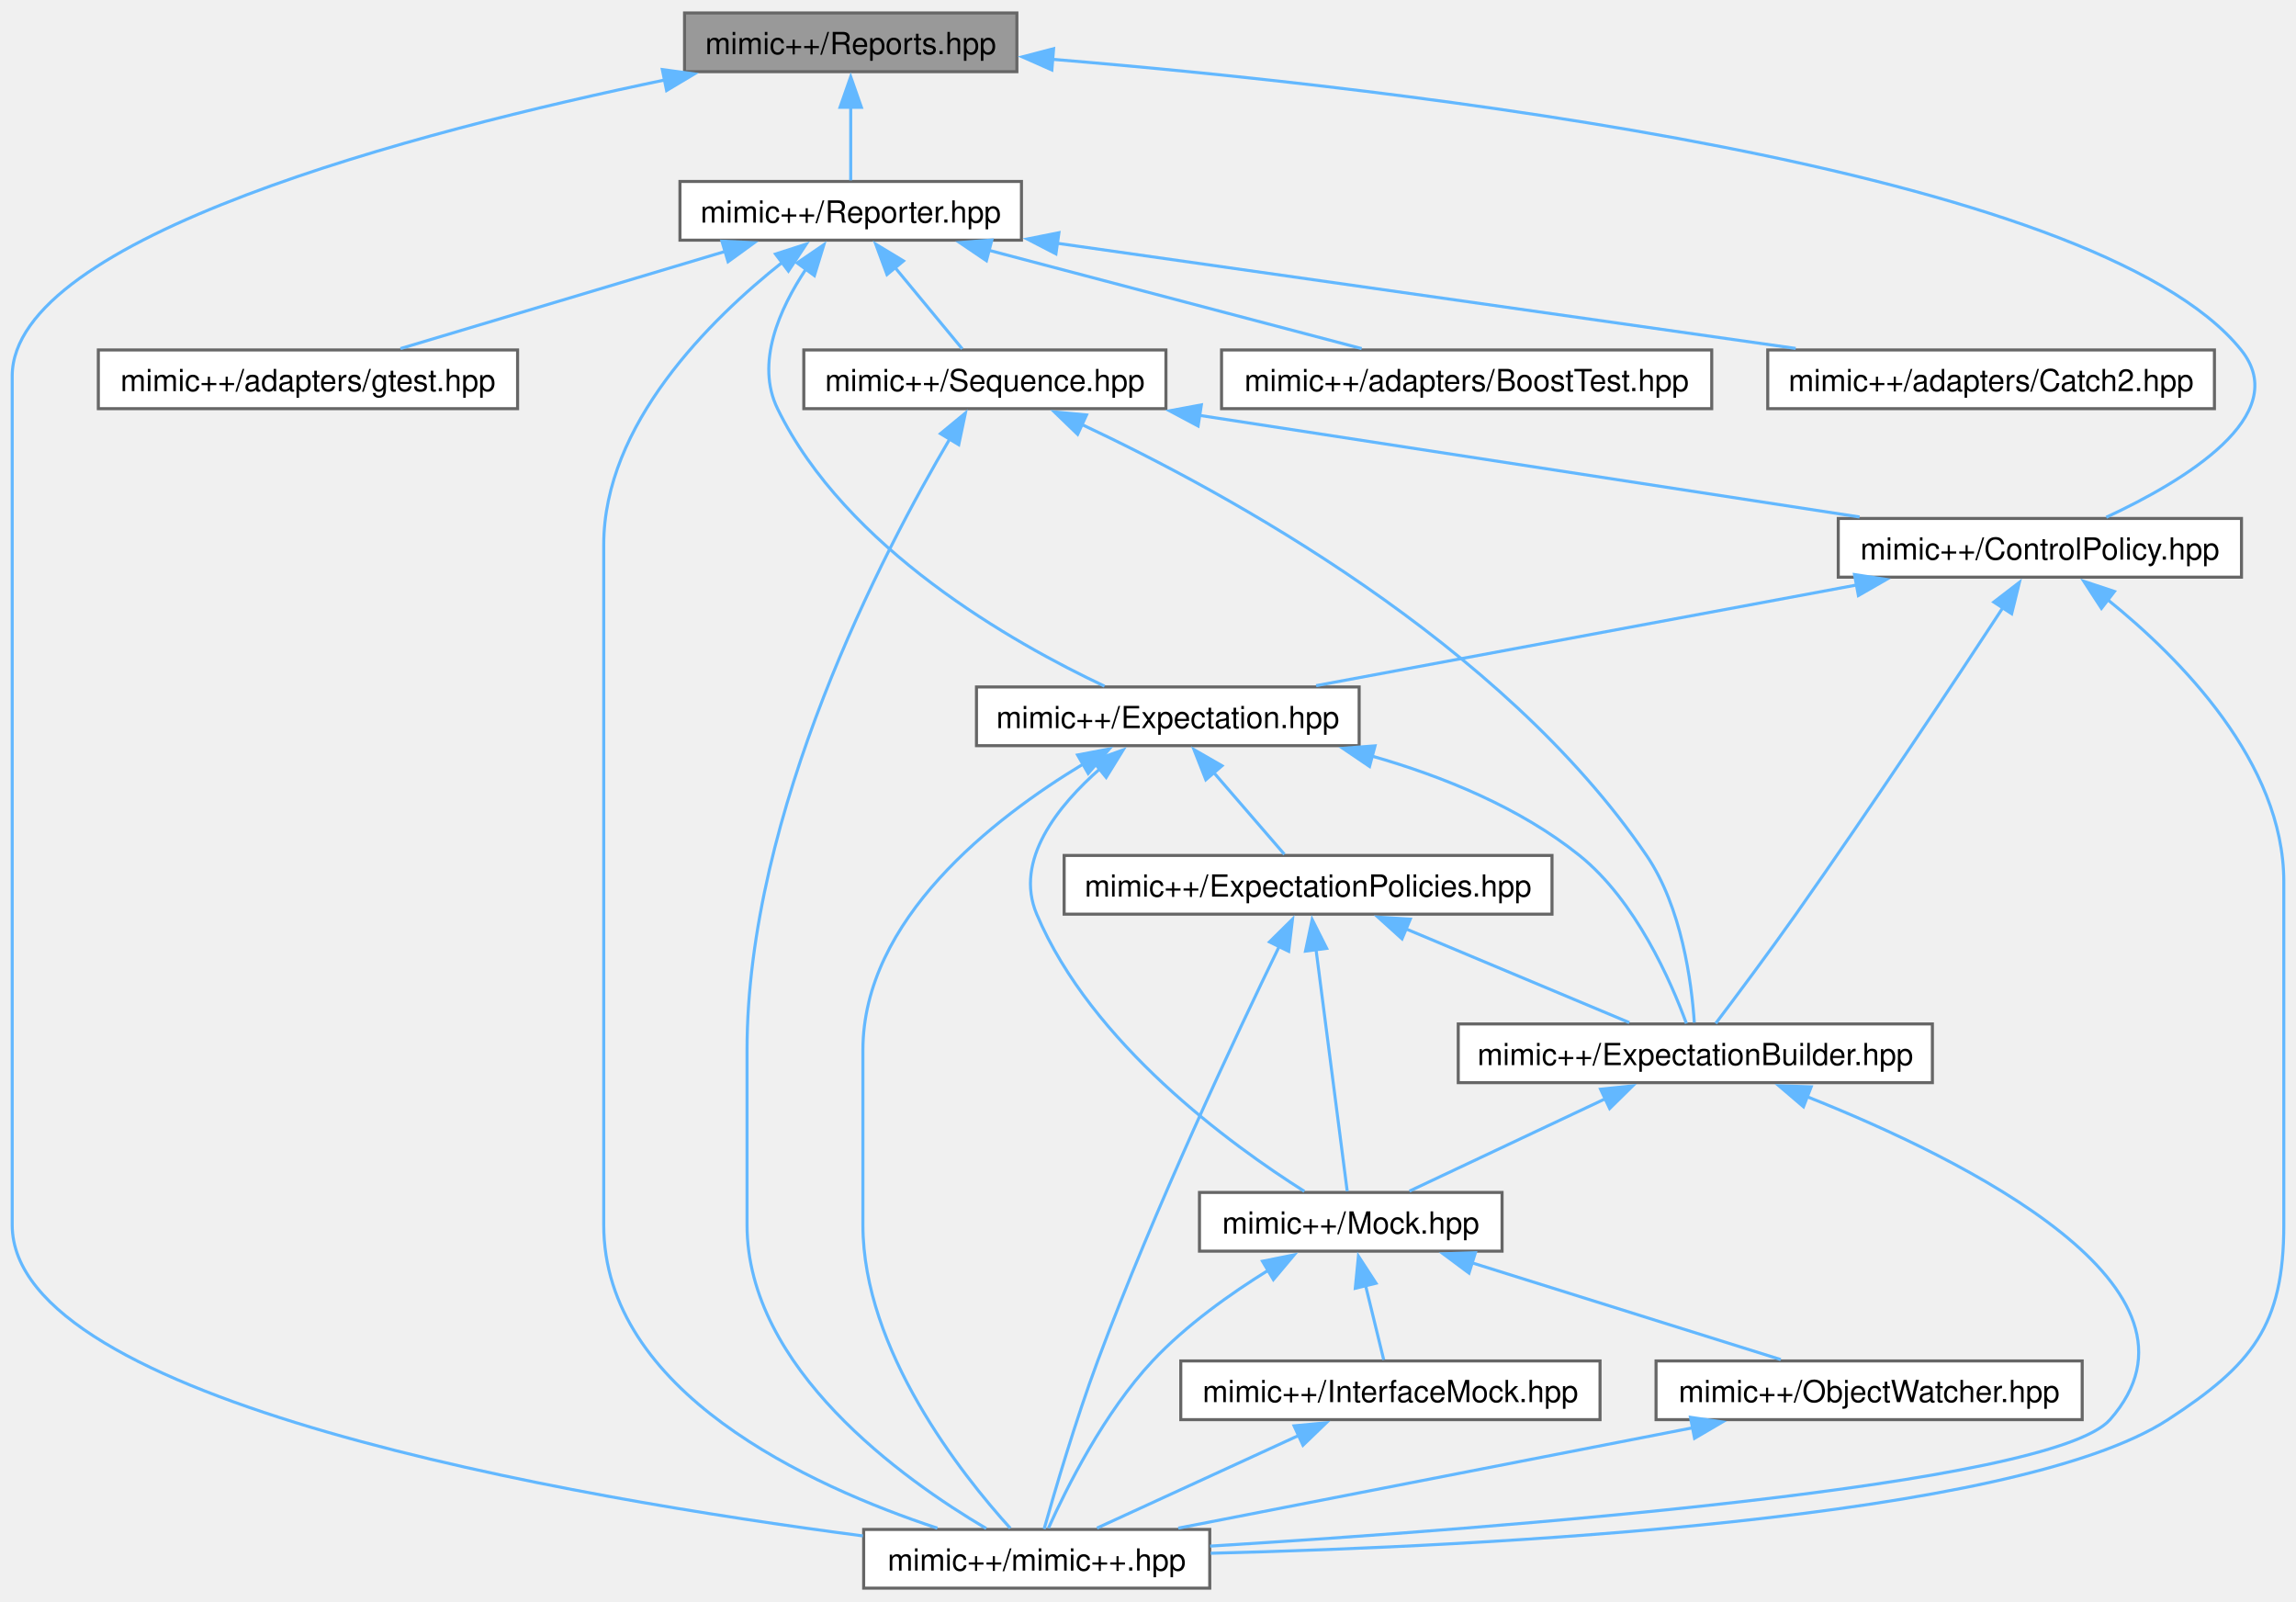
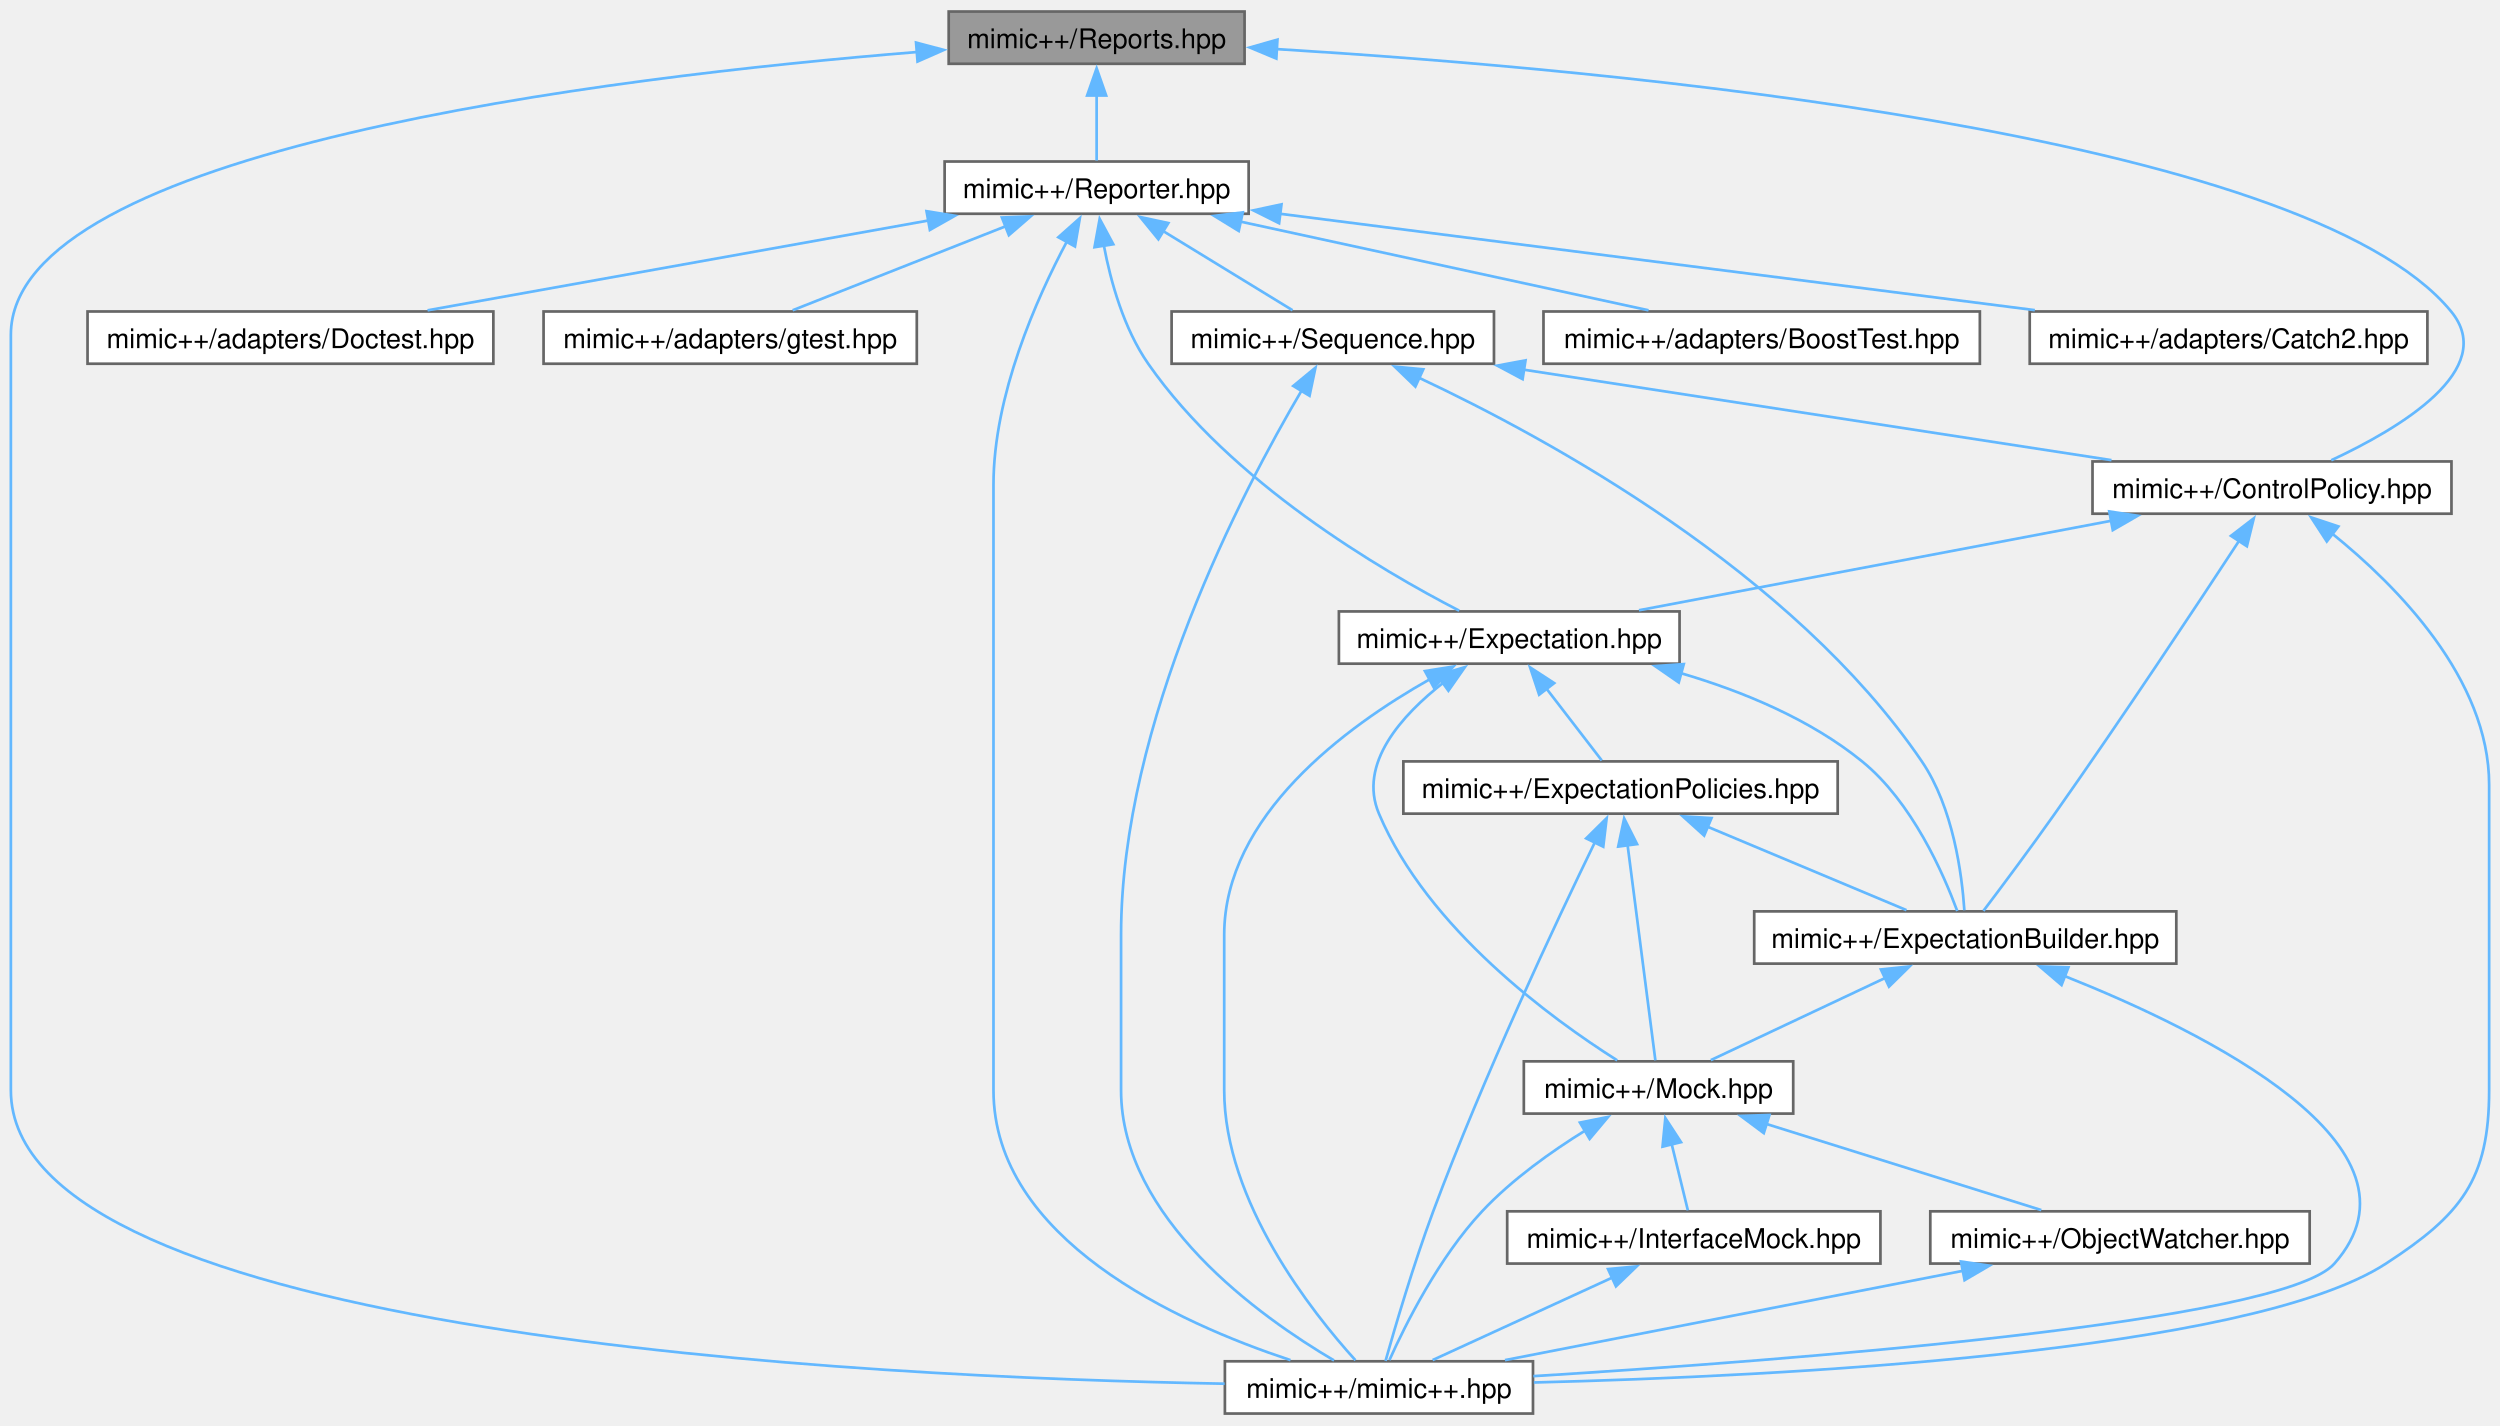
- <svg xmlns="http://www.w3.org/2000/svg" xmlns:xlink="http://www.w3.org/1999/xlink" width="753pt" height="525pt" viewBox="0.00 0.00 753.00 524.50">
+ <svg xmlns="http://www.w3.org/2000/svg" xmlns:xlink="http://www.w3.org/1999/xlink" width="921pt" height="525pt" viewBox="0.00 0.00 921.00 524.50">
  <g id="graph0" class="graph" transform="scale(1 1) rotate(0) translate(4 520.5)">
    <g id="Node000001" class="node">
      <g id="a_Node000001">
        <a xlink:title=" ">
-           <polygon fill="#999999" stroke="#666666" points="329.5,-516.5 220.5,-516.5 220.5,-497.25 329.5,-497.25 329.5,-516.5" />
-           <text text-anchor="middle" x="275" y="-503" font-family="Helvetica,sans-Serif" font-size="10.00">mimic++/Reports.hpp</text>
+           <polygon fill="#999999" stroke="#666666" points="454.5,-516.5 345.5,-516.5 345.5,-497.25 454.5,-497.25 454.5,-516.5" />
+           <text text-anchor="middle" x="400" y="-503" font-family="Helvetica,sans-Serif" font-size="10.00">mimic++/Reports.hpp</text>
        </a>
      </g>
    </g>
    <g id="Node000002" class="node">
      <g id="a_Node000002">
        <a xlink:href="../../d6/d17/_control_policy_8hpp.html" target="_top" xlink:title=" ">
-           <polygon fill="white" stroke="#666666" points="731.12,-350.75 598.88,-350.75 598.88,-331.5 731.12,-331.5 731.12,-350.75" />
-           <text text-anchor="middle" x="665" y="-337.25" font-family="Helvetica,sans-Serif" font-size="10.00">mimic++/ControlPolicy.hpp</text>
+           <polygon fill="white" stroke="#666666" points="899.12,-350.75 766.88,-350.75 766.88,-331.5 899.12,-331.5 899.12,-350.75" />
+           <text text-anchor="middle" x="833" y="-337.25" font-family="Helvetica,sans-Serif" font-size="10.00">mimic++/ControlPolicy.hpp</text>
        </a>
      </g>
    </g>
    <g id="edge1_Node000001_Node000002" class="edge">
      <g id="a_edge1_Node000001_Node000002">
        <a xlink:title=" ">
-           <path fill="none" stroke="#63b8ff" d="M341.16,-501.3C455.57,-491.87 682.8,-465.9 731,-406 748.29,-384.51 712.07,-362.89 686.77,-351.14" />
-           <polygon fill="#63b8ff" stroke="#63b8ff" points="340.97,-497.81 331.29,-502.1 341.54,-504.78 340.97,-497.81" />
+           <path fill="none" stroke="#63b8ff" d="M466.39,-502.66C589.36,-495.17 845.01,-471.86 899,-406 916.49,-384.67 880.2,-363 854.83,-351.19" />
+           <polygon fill="#63b8ff" stroke="#63b8ff" points="466.2,-499.17 456.42,-503.25 466.61,-506.15 466.2,-499.17" />
        </a>
      </g>
    </g>
    <g id="Node000007" class="node">
      <g id="a_Node000007">
        <a xlink:href="../../d0/db9/mimic_09_09_8hpp.html" target="_top" xlink:title=" ">
-           <polygon fill="white" stroke="#666666" points="392.75,-19.25 279.25,-19.25 279.25,0 392.75,0 392.75,-19.25" />
-           <text text-anchor="middle" x="336" y="-5.75" font-family="Helvetica,sans-Serif" font-size="10.00">mimic++/mimic++.hpp</text>
-         </a>
-       </g>
-     </g>
-     <g id="edge29_Node000001_Node000007" class="edge">
-       <g id="a_edge29_Node000001_Node000007">
-         <a xlink:title=" ">
-           <path fill="none" stroke="#63b8ff" d="M214.14,-494.55C133.13,-477.71 0,-443.09 0,-397.38 0,-397.38 0,-397.38 0,-119.12 0,-61.2 183.14,-29.66 279,-17.13" />
-           <polygon fill="#63b8ff" stroke="#63b8ff" points="213.22,-497.94 223.72,-496.51 214.62,-491.08 213.22,-497.94" />
+           <polygon fill="white" stroke="#666666" points="560.75,-19.25 447.25,-19.25 447.25,0 560.75,0 560.75,-19.25" />
+           <text text-anchor="middle" x="504" y="-5.75" font-family="Helvetica,sans-Serif" font-size="10.00">mimic++/mimic++.hpp</text>
+         </a>
+       </g>
+     </g>
+     <g id="edge30_Node000001_Node000007" class="edge">
+       <g id="a_edge30_Node000001_Node000007">
+         <a xlink:title=" ">
+           <path fill="none" stroke="#63b8ff" d="M333.9,-501.59C220.28,-492.38 0,-465.72 0,-397.38 0,-397.38 0,-397.38 0,-119.12 0,-28.5 315.36,-13.36 447.16,-10.99" />
+           <polygon fill="#63b8ff" stroke="#63b8ff" points="333.47,-505.06 343.71,-502.35 334.02,-498.08 333.47,-505.06" />
        </a>
      </g>
    </g>
    <g id="Node000010" class="node">
      <g id="a_Node000010">
        <a xlink:href="../../da/dd9/_reporter_8hpp.html" target="_top" xlink:title=" ">
-           <polygon fill="white" stroke="#666666" points="331,-461.25 219,-461.25 219,-442 331,-442 331,-461.25" />
-           <text text-anchor="middle" x="275" y="-447.75" font-family="Helvetica,sans-Serif" font-size="10.00">mimic++/Reporter.hpp</text>
+           <polygon fill="white" stroke="#666666" points="456,-461.25 344,-461.25 344,-442 456,-442 456,-461.25" />
+           <text text-anchor="middle" x="400" y="-447.75" font-family="Helvetica,sans-Serif" font-size="10.00">mimic++/Reporter.hpp</text>
        </a>
      </g>
    </g>
    <g id="edge19_Node000001_Node000010" class="edge">
      <g id="a_edge19_Node000001_Node000010">
        <a xlink:title=" ">
-           <path fill="none" stroke="#63b8ff" d="M275,-485.63C275,-477.34 275,-468.17 275,-461.61" />
-           <polygon fill="#63b8ff" stroke="#63b8ff" points="271.5,-485.57 275,-495.57 278.5,-485.57 271.5,-485.57" />
+           <path fill="none" stroke="#63b8ff" d="M400,-485.63C400,-477.34 400,-468.17 400,-461.61" />
+           <polygon fill="#63b8ff" stroke="#63b8ff" points="396.5,-485.57 400,-495.57 403.5,-485.57 396.5,-485.57" />
        </a>
      </g>
    </g>
    <g id="Node000003" class="node">
      <g id="a_Node000003">
        <a xlink:href="../../d5/d8a/_expectation_8hpp.html" target="_top" xlink:title=" ">
-           <polygon fill="white" stroke="#666666" points="441.75,-295.5 316.25,-295.5 316.25,-276.25 441.75,-276.25 441.75,-295.5" />
-           <text text-anchor="middle" x="379" y="-282" font-family="Helvetica,sans-Serif" font-size="10.00">mimic++/Expectation.hpp</text>
+           <polygon fill="white" stroke="#666666" points="614.75,-295.5 489.25,-295.5 489.25,-276.25 614.75,-276.25 614.75,-295.5" />
+           <text text-anchor="middle" x="552" y="-282" font-family="Helvetica,sans-Serif" font-size="10.00">mimic++/Expectation.hpp</text>
        </a>
      </g>
    </g>
    <g id="edge2_Node000002_Node000003" class="edge">
      <g id="a_edge2_Node000002_Node000003">
        <a xlink:title=" ">
-           <path fill="none" stroke="#63b8ff" d="M604.95,-328.94C552.27,-319.14 476.62,-305.05 427.64,-295.93" />
-           <polygon fill="#63b8ff" stroke="#63b8ff" points="604.2,-332.36 614.67,-330.75 605.48,-325.48 604.2,-332.36" />
+           <path fill="none" stroke="#63b8ff" d="M774,-328.94C722.24,-319.14 647.91,-305.05 599.79,-295.93" />
+           <polygon fill="#63b8ff" stroke="#63b8ff" points="773.05,-332.33 783.53,-330.75 774.35,-325.45 773.05,-332.33" />
        </a>
      </g>
    </g>
    <g id="Node000004" class="node">
      <g id="a_Node000004">
        <a xlink:href="../../d2/d4f/_expectation_builder_8hpp.html" target="_top" xlink:title=" ">
-           <polygon fill="white" stroke="#666666" points="629.75,-185 474.25,-185 474.25,-165.75 629.75,-165.75 629.75,-185" />
-           <text text-anchor="middle" x="552" y="-171.5" font-family="Helvetica,sans-Serif" font-size="10.00">mimic++/ExpectationBuilder.hpp</text>
+           <polygon fill="white" stroke="#666666" points="797.75,-185 642.25,-185 642.25,-165.75 797.75,-165.75 797.75,-185" />
+           <text text-anchor="middle" x="720" y="-171.5" font-family="Helvetica,sans-Serif" font-size="10.00">mimic++/ExpectationBuilder.hpp</text>
        </a>
      </g>
    </g>
    <g id="edge17_Node000002_Node000004" class="edge">
      <g id="a_edge17_Node000002_Node000004">
        <a xlink:title=" ">
-           <path fill="none" stroke="#63b8ff" d="M652.94,-321.61C637.5,-298.03 609.77,-256.14 585,-221 576.12,-208.4 565.45,-194.12 558.69,-185.18" />
-           <polygon fill="#63b8ff" stroke="#63b8ff" points="649.89,-323.34 658.29,-329.8 655.75,-319.51 649.89,-323.34" />
+           <path fill="none" stroke="#63b8ff" d="M820.94,-321.61C805.5,-298.03 777.77,-256.14 753,-221 744.12,-208.4 733.45,-194.12 726.69,-185.18" />
+           <polygon fill="#63b8ff" stroke="#63b8ff" points="817.89,-323.34 826.29,-329.8 823.75,-319.51 817.89,-323.34" />
        </a>
      </g>
    </g>
    <g id="edge18_Node000002_Node000007" class="edge">
      <g id="a_edge18_Node000002_Node000007">
        <a xlink:title=" ">
-           <path fill="none" stroke="#63b8ff" d="M687.29,-324.07C710.96,-304.97 745,-270.71 745,-231.62 745,-231.62 745,-231.62 745,-119.12 745,-86.09 734.69,-73.27 707,-55.25 656.5,-22.39 483.96,-13.72 393.07,-11.44" />
-           <polygon fill="#63b8ff" stroke="#63b8ff" points="685.19,-321.27 679.41,-330.15 689.46,-326.81 685.19,-321.27" />
+           <path fill="none" stroke="#63b8ff" d="M855.29,-324.07C878.96,-304.97 913,-270.71 913,-231.62 913,-231.62 913,-231.62 913,-119.12 913,-86.09 902.69,-73.27 875,-55.25 824.5,-22.39 651.96,-13.72 561.07,-11.44" />
+           <polygon fill="#63b8ff" stroke="#63b8ff" points="853.19,-321.27 847.41,-330.15 857.46,-326.81 853.19,-321.27" />
        </a>
      </g>
    </g>
    <g id="edge3_Node000003_Node000004" class="edge">
      <g id="a_edge3_Node000003_Node000004">
        <a xlink:title=" ">
-           <path fill="none" stroke="#63b8ff" d="M445.86,-272.86C469.23,-266.19 494.48,-255.93 514,-240.25 532.51,-225.38 544.04,-198.89 549.07,-185.16" />
-           <polygon fill="#63b8ff" stroke="#63b8ff" points="445.16,-269.43 436.39,-275.38 446.96,-276.19 445.16,-269.43" />
+           <path fill="none" stroke="#63b8ff" d="M615.28,-272.74C638.1,-266.03 662.9,-255.77 682,-240.25 700.43,-225.28 712,-198.83 717.05,-185.14" />
+           <polygon fill="#63b8ff" stroke="#63b8ff" points="614.45,-269.34 605.73,-275.36 616.3,-276.09 614.45,-269.34" />
        </a>
      </g>
    </g>
    <g id="Node000005" class="node">
      <g id="a_Node000005">
        <a xlink:href="../../d5/dc5/_mock_8hpp.html" target="_top" xlink:title=" ">
-           <polygon fill="white" stroke="#666666" points="488.62,-129.75 389.38,-129.75 389.38,-110.5 488.62,-110.5 488.62,-129.75" />
-           <text text-anchor="middle" x="439" y="-116.25" font-family="Helvetica,sans-Serif" font-size="10.00">mimic++/Mock.hpp</text>
+           <polygon fill="white" stroke="#666666" points="656.62,-129.75 557.38,-129.75 557.38,-110.5 656.62,-110.5 656.62,-129.75" />
+           <text text-anchor="middle" x="607" y="-116.25" font-family="Helvetica,sans-Serif" font-size="10.00">mimic++/Mock.hpp</text>
        </a>
      </g>
    </g>
    <g id="edge15_Node000003_Node000005" class="edge">
      <g id="a_edge15_Node000003_Node000005">
        <a xlink:title=" ">
-           <path fill="none" stroke="#63b8ff" d="M356.98,-268.88C342.89,-256.54 328.53,-238.64 336,-221 353.96,-178.56 399.75,-145.3 423.77,-130.12" />
-           <polygon fill="#63b8ff" stroke="#63b8ff" points="354.38,-271.28 364.35,-274.85 358.78,-265.84 354.38,-271.28" />
+           <path fill="none" stroke="#63b8ff" d="M527.93,-269.4C512.33,-257.25 496.23,-239.37 504,-221 521.96,-178.56 567.75,-145.3 591.77,-130.12" />
+           <polygon fill="#63b8ff" stroke="#63b8ff" points="525.5,-271.96 535.66,-274.97 529.59,-266.28 525.5,-271.96" />
        </a>
      </g>
    </g>
    <g id="edge16_Node000003_Node000007" class="edge">
      <g id="a_edge16_Node000003_Node000007">
        <a xlink:title=" ">
-           <path fill="none" stroke="#63b8ff" d="M351.29,-270.25C321.7,-252.4 279,-219.23 279,-176.38 279,-176.38 279,-176.38 279,-119.12 279,-78.06 311.4,-37.24 327.34,-19.64" />
-           <polygon fill="#63b8ff" stroke="#63b8ff" points="349.4,-273.2 359.81,-275.16 352.89,-267.14 349.4,-273.2" />
+           <path fill="none" stroke="#63b8ff" d="M522.81,-270.56C491.74,-253.03 447,-220.18 447,-176.38 447,-176.38 447,-176.38 447,-119.12 447,-78.06 479.4,-37.24 495.34,-19.64" />
+           <polygon fill="#63b8ff" stroke="#63b8ff" points="520.95,-273.53 531.41,-275.19 524.27,-267.37 520.95,-273.53" />
        </a>
      </g>
    </g>
    <g id="Node000009" class="node">
      <g id="a_Node000009">
        <a xlink:href="../../d8/de5/_expectation_policies_8hpp.html" target="_top" xlink:title=" ">
-           <polygon fill="white" stroke="#666666" points="505,-240.25 345,-240.25 345,-221 505,-221 505,-240.25" />
-           <text text-anchor="middle" x="425" y="-226.75" font-family="Helvetica,sans-Serif" font-size="10.00">mimic++/ExpectationPolicies.hpp</text>
+           <polygon fill="white" stroke="#666666" points="673,-240.25 513,-240.25 513,-221 673,-221 673,-240.25" />
+           <text text-anchor="middle" x="593" y="-226.75" font-family="Helvetica,sans-Serif" font-size="10.00">mimic++/ExpectationPolicies.hpp</text>
        </a>
      </g>
    </g>
    <g id="edge11_Node000003_Node000009" class="edge">
      <g id="a_edge11_Node000003_Node000009">
        <a xlink:title=" ">
-           <path fill="none" stroke="#63b8ff" d="M394,-267.51C401.76,-258.53 410.9,-247.95 417.24,-240.61" />
-           <polygon fill="#63b8ff" stroke="#63b8ff" points="391.47,-265.08 387.59,-274.94 396.77,-269.66 391.47,-265.08" />
+           <path fill="none" stroke="#63b8ff" d="M565.59,-267.22C572.46,-258.31 580.49,-247.87 586.08,-240.61" />
+           <polygon fill="#63b8ff" stroke="#63b8ff" points="563.02,-264.82 559.69,-274.88 568.57,-269.09 563.02,-264.82" />
        </a>
      </g>
    </g>
    <g id="edge4_Node000004_Node000005" class="edge">
      <g id="a_edge4_Node000004_Node000005">
        <a xlink:title=" ">
-           <path fill="none" stroke="#63b8ff" d="M522.57,-160.51C502.29,-150.95 475.91,-138.52 458.26,-130.2" />
-           <polygon fill="#63b8ff" stroke="#63b8ff" points="520.92,-163.6 531.46,-164.7 523.91,-157.27 520.92,-163.6" />
+           <path fill="none" stroke="#63b8ff" d="M690.57,-160.51C670.29,-150.95 643.91,-138.52 626.26,-130.2" />
+           <polygon fill="#63b8ff" stroke="#63b8ff" points="688.92,-163.6 699.46,-164.7 691.91,-157.27 688.92,-163.6" />
        </a>
      </g>
    </g>
    <g id="edge10_Node000004_Node000007" class="edge">
      <g id="a_edge10_Node000004_Node000007">
        <a xlink:title=" ">
-           <path fill="none" stroke="#63b8ff" d="M588.55,-161.19C640.61,-140.48 725.88,-98.23 688,-55.25 668.83,-33.5 487.51,-19.61 392.88,-13.78" />
-           <polygon fill="#63b8ff" stroke="#63b8ff" points="587.47,-157.85 579.41,-164.73 590,-164.38 587.47,-157.85" />
+           <path fill="none" stroke="#63b8ff" d="M756.55,-161.19C808.61,-140.48 893.88,-98.23 856,-55.25 836.83,-33.5 655.51,-19.61 560.88,-13.78" />
+           <polygon fill="#63b8ff" stroke="#63b8ff" points="755.47,-157.85 747.41,-164.73 758,-164.38 755.47,-157.85" />
        </a>
      </g>
    </g>
    <g id="Node000006" class="node">
      <g id="a_Node000006">
        <a xlink:href="../../d9/dc3/_interface_mock_8hpp.html" target="_top" xlink:title=" ">
-           <polygon fill="white" stroke="#666666" points="520.75,-74.5 383.25,-74.5 383.25,-55.25 520.75,-55.25 520.75,-74.5" />
-           <text text-anchor="middle" x="452" y="-61" font-family="Helvetica,sans-Serif" font-size="10.00">mimic++/InterfaceMock.hpp</text>
+           <polygon fill="white" stroke="#666666" points="688.75,-74.5 551.25,-74.5 551.25,-55.25 688.75,-55.25 688.75,-74.5" />
+           <text text-anchor="middle" x="620" y="-61" font-family="Helvetica,sans-Serif" font-size="10.00">mimic++/InterfaceMock.hpp</text>
        </a>
      </g>
    </g>
    <g id="edge5_Node000005_Node000006" class="edge">
      <g id="a_edge5_Node000005_Node000006">
        <a xlink:title=" ">
-           <path fill="none" stroke="#63b8ff" d="M443.87,-99.17C445.91,-90.8 448.19,-81.5 449.81,-74.86" />
-           <polygon fill="#63b8ff" stroke="#63b8ff" points="440.48,-98.32 441.51,-108.86 447.28,-99.98 440.48,-98.32" />
+           <path fill="none" stroke="#63b8ff" d="M611.87,-99.17C613.91,-90.8 616.19,-81.5 617.81,-74.86" />
+           <polygon fill="#63b8ff" stroke="#63b8ff" points="608.48,-98.32 609.51,-108.86 615.28,-99.98 608.48,-98.32" />
        </a>
      </g>
    </g>
    <g id="edge9_Node000005_Node000007" class="edge">
      <g id="a_edge9_Node000005_Node000007">
        <a xlink:title=" ">
-           <path fill="none" stroke="#63b8ff" d="M412.19,-104.39C399.61,-96.61 385,-86.24 374,-74.5 358.12,-57.55 345.78,-32.86 339.86,-19.69" />
-           <polygon fill="#63b8ff" stroke="#63b8ff" points="410.05,-107.19 420.43,-109.28 413.62,-101.17 410.05,-107.19" />
+           <path fill="none" stroke="#63b8ff" d="M580.19,-104.39C567.61,-96.61 553,-86.24 542,-74.5 526.12,-57.55 513.78,-32.86 507.86,-19.69" />
+           <polygon fill="#63b8ff" stroke="#63b8ff" points="578.05,-107.19 588.43,-109.28 581.62,-101.17 578.05,-107.19" />
        </a>
      </g>
    </g>
    <g id="Node000008" class="node">
      <g id="a_Node000008">
        <a xlink:href="../../d5/d92/_object_watcher_8hpp.html" target="_top" xlink:title=" ">
-           <polygon fill="white" stroke="#666666" points="678.88,-74.5 539.12,-74.5 539.12,-55.25 678.88,-55.25 678.88,-74.5" />
-           <text text-anchor="middle" x="609" y="-61" font-family="Helvetica,sans-Serif" font-size="10.00">mimic++/ObjectWatcher.hpp</text>
+           <polygon fill="white" stroke="#666666" points="846.88,-74.5 707.12,-74.5 707.12,-55.25 846.88,-55.25 846.88,-74.5" />
+           <text text-anchor="middle" x="777" y="-61" font-family="Helvetica,sans-Serif" font-size="10.00">mimic++/ObjectWatcher.hpp</text>
        </a>
      </g>
    </g>
    <g id="edge7_Node000005_Node000008" class="edge">
      <g id="a_edge7_Node000005_Node000008">
        <a xlink:title=" ">
-           <path fill="none" stroke="#63b8ff" d="M478.71,-106.69C509.73,-96.97 552.13,-83.69 580.02,-74.95" />
-           <polygon fill="#63b8ff" stroke="#63b8ff" points="477.78,-103.31 469.28,-109.64 479.87,-109.99 477.78,-103.31" />
+           <path fill="none" stroke="#63b8ff" d="M646.71,-106.69C677.73,-96.97 720.13,-83.69 748.02,-74.95" />
+           <polygon fill="#63b8ff" stroke="#63b8ff" points="645.78,-103.31 637.28,-109.64 647.87,-109.99 645.78,-103.31" />
        </a>
      </g>
    </g>
    <g id="edge6_Node000006_Node000007" class="edge">
      <g id="a_edge6_Node000006_Node000007">
        <a xlink:title=" ">
-           <path fill="none" stroke="#63b8ff" d="M422.08,-50.14C401.22,-40.56 373.97,-28.06 355.77,-19.7" />
-           <polygon fill="#63b8ff" stroke="#63b8ff" points="420.4,-53.22 430.95,-54.21 423.32,-46.86 420.4,-53.22" />
+           <path fill="none" stroke="#63b8ff" d="M590.08,-50.14C569.22,-40.56 541.97,-28.06 523.77,-19.7" />
+           <polygon fill="#63b8ff" stroke="#63b8ff" points="588.4,-53.22 598.95,-54.21 591.32,-46.86 588.4,-53.22" />
        </a>
      </g>
    </g>
    <g id="edge8_Node000008_Node000007" class="edge">
      <g id="a_edge8_Node000008_Node000007">
        <a xlink:title=" ">
-           <path fill="none" stroke="#63b8ff" d="M551.37,-52.63C501.09,-42.83 429.08,-28.78 382.43,-19.68" />
-           <polygon fill="#63b8ff" stroke="#63b8ff" points="550.41,-56.01 560.89,-54.49 551.75,-49.14 550.41,-56.01" />
+           <path fill="none" stroke="#63b8ff" d="M719.37,-52.63C669.09,-42.83 597.08,-28.78 550.43,-19.68" />
+           <polygon fill="#63b8ff" stroke="#63b8ff" points="718.41,-56.01 728.89,-54.49 719.75,-49.14 718.41,-56.01" />
        </a>
      </g>
    </g>
    <g id="edge12_Node000009_Node000004" class="edge">
      <g id="a_edge12_Node000009_Node000004">
        <a xlink:title=" ">
-           <path fill="none" stroke="#63b8ff" d="M457.13,-216.15C480.05,-206.54 510.25,-193.88 530.35,-185.45" />
-           <polygon fill="#63b8ff" stroke="#63b8ff" points="455.81,-212.91 447.94,-220.01 458.52,-219.37 455.81,-212.91" />
+           <path fill="none" stroke="#63b8ff" d="M625.13,-216.15C648.05,-206.54 678.25,-193.88 698.35,-185.45" />
+           <polygon fill="#63b8ff" stroke="#63b8ff" points="623.81,-212.91 615.94,-220.01 626.52,-219.37 623.81,-212.91" />
        </a>
      </g>
    </g>
    <g id="edge13_Node000009_Node000005" class="edge">
      <g id="a_edge13_Node000009_Node000005">
        <a xlink:title=" ">
-           <path fill="none" stroke="#63b8ff" d="M427.58,-209.6C430.64,-185.9 435.6,-147.47 437.84,-130.13" />
-           <polygon fill="#63b8ff" stroke="#63b8ff" points="424.15,-208.88 426.34,-219.24 431.09,-209.78 424.15,-208.88" />
+           <path fill="none" stroke="#63b8ff" d="M595.58,-209.6C598.64,-185.9 603.6,-147.47 605.84,-130.13" />
+           <polygon fill="#63b8ff" stroke="#63b8ff" points="592.15,-208.88 594.34,-219.24 599.09,-209.78 592.15,-208.88" />
        </a>
      </g>
    </g>
    <g id="edge14_Node000009_Node000007" class="edge">
      <g id="a_edge14_Node000009_Node000007">
        <a xlink:title=" ">
-           <path fill="none" stroke="#63b8ff" d="M415.51,-210.38C401.42,-181.37 374.63,-124.51 356,-74.5 348.78,-55.12 341.93,-31.81 338.43,-19.4" />
-           <polygon fill="#63b8ff" stroke="#63b8ff" points="412.35,-211.89 419.89,-219.34 418.64,-208.82 412.35,-211.89" />
+           <path fill="none" stroke="#63b8ff" d="M583.51,-210.38C569.42,-181.37 542.63,-124.51 524,-74.5 516.78,-55.12 509.93,-31.81 506.43,-19.4" />
+           <polygon fill="#63b8ff" stroke="#63b8ff" points="580.35,-211.89 587.89,-219.34 586.64,-208.82 580.35,-211.89" />
        </a>
      </g>
    </g>
    <g id="edge20_Node000010_Node000003" class="edge">
      <g id="a_edge20_Node000010_Node000003">
        <a xlink:title=" ">
-           <path fill="none" stroke="#63b8ff" d="M260.29,-432.47C251.64,-419.47 243.7,-401.7 251,-386.75 273.38,-340.9 328.1,-309.96 358.24,-295.76" />
-           <polygon fill="#63b8ff" stroke="#63b8ff" points="257.45,-434.53 266.2,-440.51 263.09,-430.38 257.45,-434.53" />
-         </a>
-       </g>
-     </g>
-     <g id="edge28_Node000010_Node000007" class="edge">
-       <g id="a_edge28_Node000010_Node000007">
-         <a xlink:title=" ">
-           <path fill="none" stroke="#63b8ff" d="M252.75,-434.89C228.77,-415.89 194,-381.55 194,-342.12 194,-342.12 194,-342.12 194,-119.12 194,-64.36 261.5,-33.54 303.42,-19.67" />
-           <polygon fill="#63b8ff" stroke="#63b8ff" points="250.34,-437.45 260.42,-440.7 254.57,-431.87 250.34,-437.45" />
+           <path fill="none" stroke="#63b8ff" d="M402.66,-430.31C405.18,-416.99 409.99,-399.7 419,-386.75 449.35,-343.14 504.78,-310.62 533.56,-295.78" />
+           <polygon fill="#63b8ff" stroke="#63b8ff" points="399.22,-429.68 401.12,-440.1 406.13,-430.77 399.22,-429.68" />
+         </a>
+       </g>
+     </g>
+     <g id="edge29_Node000010_Node000007" class="edge">
+       <g id="a_edge29_Node000010_Node000007">
+         <a xlink:title=" ">
+           <path fill="none" stroke="#63b8ff" d="M389.07,-431.84C377.84,-410.74 362,-375.12 362,-342.12 362,-342.12 362,-342.12 362,-119.12 362,-64.36 429.5,-33.54 471.42,-19.67" />
+           <polygon fill="#63b8ff" stroke="#63b8ff" points="385.9,-433.35 393.82,-440.39 392.02,-429.95 385.9,-433.35" />
        </a>
      </g>
    </g>
    <g id="Node000011" class="node">
      <g id="a_Node000011">
        <a xlink:href="../../d8/de4/_sequence_8hpp.html" target="_top" xlink:title=" ">
-           <polygon fill="white" stroke="#666666" points="378.38,-406 259.62,-406 259.62,-386.75 378.38,-386.75 378.38,-406" />
-           <text text-anchor="middle" x="319" y="-392.5" font-family="Helvetica,sans-Serif" font-size="10.00">mimic++/Sequence.hpp</text>
+           <polygon fill="white" stroke="#666666" points="546.38,-406 427.62,-406 427.62,-386.75 546.38,-386.75 546.38,-406" />
+           <text text-anchor="middle" x="487" y="-392.5" font-family="Helvetica,sans-Serif" font-size="10.00">mimic++/Sequence.hpp</text>
        </a>
      </g>
    </g>
    <g id="edge21_Node000010_Node000011" class="edge">
      <g id="a_edge21_Node000010_Node000011">
        <a xlink:title=" ">
-           <path fill="none" stroke="#63b8ff" d="M289.58,-432.97C296.95,-424.06 305.58,-413.62 311.58,-406.36" />
-           <polygon fill="#63b8ff" stroke="#63b8ff" points="286.9,-430.73 283.23,-440.67 292.3,-435.19 286.9,-430.73" />
+           <path fill="none" stroke="#63b8ff" d="M424.18,-435.82C439.58,-426.4 459.02,-414.5 472.17,-406.45" />
+           <polygon fill="#63b8ff" stroke="#63b8ff" points="422.75,-432.6 416.05,-440.8 426.41,-438.57 422.75,-432.6" />
        </a>
      </g>
    </g>
    <g id="Node000012" class="node">
      <g id="a_Node000012">
        <a xlink:href="../../d9/d42/_boost_test_8hpp.html" target="_top" xlink:title=" ">
-           <polygon fill="white" stroke="#666666" points="557.38,-406 396.62,-406 396.62,-386.75 557.38,-386.75 557.38,-406" />
-           <text text-anchor="middle" x="477" y="-392.5" font-family="Helvetica,sans-Serif" font-size="10.00">mimic++/adapters/BoostTest.hpp</text>
+           <polygon fill="white" stroke="#666666" points="725.38,-406 564.62,-406 564.62,-386.75 725.38,-386.75 725.38,-406" />
+           <text text-anchor="middle" x="645" y="-392.5" font-family="Helvetica,sans-Serif" font-size="10.00">mimic++/adapters/BoostTest.hpp</text>
        </a>
      </g>
    </g>
    <g id="edge25_Node000010_Node000012" class="edge">
      <g id="a_edge25_Node000010_Node000012">
        <a xlink:title=" ">
-           <path fill="none" stroke="#63b8ff" d="M320.25,-438.7C357.27,-428.94 408.84,-415.34 442.57,-406.45" />
-           <polygon fill="#63b8ff" stroke="#63b8ff" points="319.51,-435.27 310.73,-441.21 321.29,-442.04 319.51,-435.27" />
+           <path fill="none" stroke="#63b8ff" d="M452.86,-439.13C497.93,-429.34 561.82,-415.45 603.33,-406.43" />
+           <polygon fill="#63b8ff" stroke="#63b8ff" points="452.35,-435.67 443.32,-441.21 453.83,-442.51 452.35,-435.67" />
        </a>
      </g>
    </g>
    <g id="Node000013" class="node">
      <g id="a_Node000013">
        <a xlink:href="../../d3/d04/_catch2_8hpp.html" target="_top" xlink:title=" ">
-           <polygon fill="white" stroke="#666666" points="722.25,-406 575.75,-406 575.75,-386.75 722.25,-386.75 722.25,-406" />
-           <text text-anchor="middle" x="649" y="-392.5" font-family="Helvetica,sans-Serif" font-size="10.00">mimic++/adapters/Catch2.hpp</text>
+           <polygon fill="white" stroke="#666666" points="890.25,-406 743.75,-406 743.75,-386.75 890.25,-386.75 890.25,-406" />
+           <text text-anchor="middle" x="817" y="-392.5" font-family="Helvetica,sans-Serif" font-size="10.00">mimic++/adapters/Catch2.hpp</text>
        </a>
      </g>
    </g>
    <g id="edge26_Node000010_Node000013" class="edge">
      <g id="a_edge26_Node000010_Node000013">
        <a xlink:title=" ">
-           <path fill="none" stroke="#63b8ff" d="M342.53,-441.01C411.37,-431.21 517.36,-416.12 584.92,-406.5" />
-           <polygon fill="#63b8ff" stroke="#63b8ff" points="342.3,-437.51 332.89,-442.38 343.29,-444.44 342.3,-437.51" />
+           <path fill="none" stroke="#63b8ff" d="M467.61,-441.99C543.98,-432.24 667.74,-416.43 745.63,-406.49" />
+           <polygon fill="#63b8ff" stroke="#63b8ff" points="467.22,-438.51 457.74,-443.25 468.1,-445.46 467.22,-438.51" />
        </a>
      </g>
    </g>
    <g id="Node000014" class="node">
      <g id="a_Node000014">
-         <a xlink:href="../../d5/db1/gtest_8hpp.html" target="_top" xlink:title=" ">
-           <polygon fill="white" stroke="#666666" points="165.75,-406 28.25,-406 28.25,-386.75 165.75,-386.75 165.75,-406" />
-           <text text-anchor="middle" x="97" y="-392.5" font-family="Helvetica,sans-Serif" font-size="10.00">mimic++/adapters/gtest.hpp</text>
+         <a xlink:href="../../dc/d42/_doctest_8hpp.html" target="_top" xlink:title=" ">
+           <polygon fill="white" stroke="#666666" points="177.75,-406 28.25,-406 28.25,-386.75 177.75,-386.75 177.75,-406" />
+           <text text-anchor="middle" x="103" y="-392.5" font-family="Helvetica,sans-Serif" font-size="10.00">mimic++/adapters/Doctest.hpp</text>
        </a>
      </g>
    </g>
    <g id="edge27_Node000010_Node000014" class="edge">
      <g id="a_edge27_Node000010_Node000014">
        <a xlink:title=" ">
-           <path fill="none" stroke="#63b8ff" d="M233.85,-438.32C201.33,-428.59 156.67,-415.23 127.34,-406.45" />
-           <polygon fill="#63b8ff" stroke="#63b8ff" points="232.77,-441.65 243.35,-441.16 234.78,-434.94 232.77,-441.65" />
+           <path fill="none" stroke="#63b8ff" d="M337.99,-439.51C283.26,-429.69 204.48,-415.57 153.51,-406.43" />
+           <polygon fill="#63b8ff" stroke="#63b8ff" points="337.33,-442.94 347.79,-441.26 338.57,-436.05 337.33,-442.94" />
+         </a>
+       </g>
+     </g>
+     <g id="Node000015" class="node">
+       <g id="a_Node000015">
+         <a xlink:href="../../d5/db1/gtest_8hpp.html" target="_top" xlink:title=" ">
+           <polygon fill="white" stroke="#666666" points="333.75,-406 196.25,-406 196.25,-386.75 333.75,-386.75 333.75,-406" />
+           <text text-anchor="middle" x="265" y="-392.5" font-family="Helvetica,sans-Serif" font-size="10.00">mimic++/adapters/gtest.hpp</text>
+         </a>
+       </g>
+     </g>
+     <g id="edge28_Node000010_Node000015" class="edge">
+       <g id="a_edge28_Node000010_Node000015">
+         <a xlink:title=" ">
+           <path fill="none" stroke="#63b8ff" d="M366.51,-437.41C342.07,-427.77 309.58,-414.96 288.01,-406.45" />
+           <polygon fill="#63b8ff" stroke="#63b8ff" points="365.1,-440.62 375.69,-441.04 367.67,-434.11 365.1,-440.62" />
        </a>
      </g>
    </g>
    <g id="edge22_Node000011_Node000002" class="edge">
      <g id="a_edge22_Node000011_Node000002">
        <a xlink:title=" ">
-           <path fill="none" stroke="#63b8ff" d="M389.24,-384.57C452.96,-374.76 545.86,-360.46 605.87,-351.23" />
-           <polygon fill="#63b8ff" stroke="#63b8ff" points="388.93,-381.07 379.58,-386.05 390,-387.99 388.93,-381.07" />
+           <path fill="none" stroke="#63b8ff" d="M557.24,-384.57C620.96,-374.76 713.86,-360.46 773.87,-351.23" />
+           <polygon fill="#63b8ff" stroke="#63b8ff" points="556.93,-381.07 547.58,-386.05 558,-387.99 556.93,-381.07" />
        </a>
      </g>
    </g>
    <g id="edge23_Node000011_Node000004" class="edge">
      <g id="a_edge23_Node000011_Node000004">
        <a xlink:title=" ">
-           <path fill="none" stroke="#63b8ff" d="M350.79,-381.56C398.6,-359.09 488.48,-310.03 536,-240.25 547.58,-223.24 550.79,-198.57 551.67,-185.42" />
-           <polygon fill="#63b8ff" stroke="#63b8ff" points="349.42,-378.33 341.79,-385.69 352.34,-384.69 349.42,-378.33" />
+           <path fill="none" stroke="#63b8ff" d="M518.79,-381.56C566.6,-359.09 656.48,-310.03 704,-240.25 715.58,-223.24 718.79,-198.57 719.67,-185.42" />
+           <polygon fill="#63b8ff" stroke="#63b8ff" points="517.42,-378.33 509.79,-385.69 520.34,-384.69 517.42,-378.33" />
        </a>
      </g>
    </g>
    <g id="edge24_Node000011_Node000007" class="edge">
      <g id="a_edge24_Node000011_Node000007">
        <a xlink:title=" ">
-           <path fill="none" stroke="#63b8ff" d="M307.47,-376.8C285.76,-340.01 241,-254.65 241,-176.38 241,-176.38 241,-176.38 241,-119.12 241,-72.06 292.23,-35.6 319.45,-19.56" />
-           <polygon fill="#63b8ff" stroke="#63b8ff" points="304.44,-378.56 312.61,-385.3 310.43,-374.94 304.44,-378.56" />
+           <path fill="none" stroke="#63b8ff" d="M475.47,-376.8C453.76,-340.01 409,-254.65 409,-176.38 409,-176.38 409,-176.38 409,-119.12 409,-72.06 460.23,-35.6 487.45,-19.56" />
+           <polygon fill="#63b8ff" stroke="#63b8ff" points="472.44,-378.56 480.61,-385.3 478.43,-374.94 472.44,-378.56" />
        </a>
      </g>
    </g>
  </g>
</svg>
